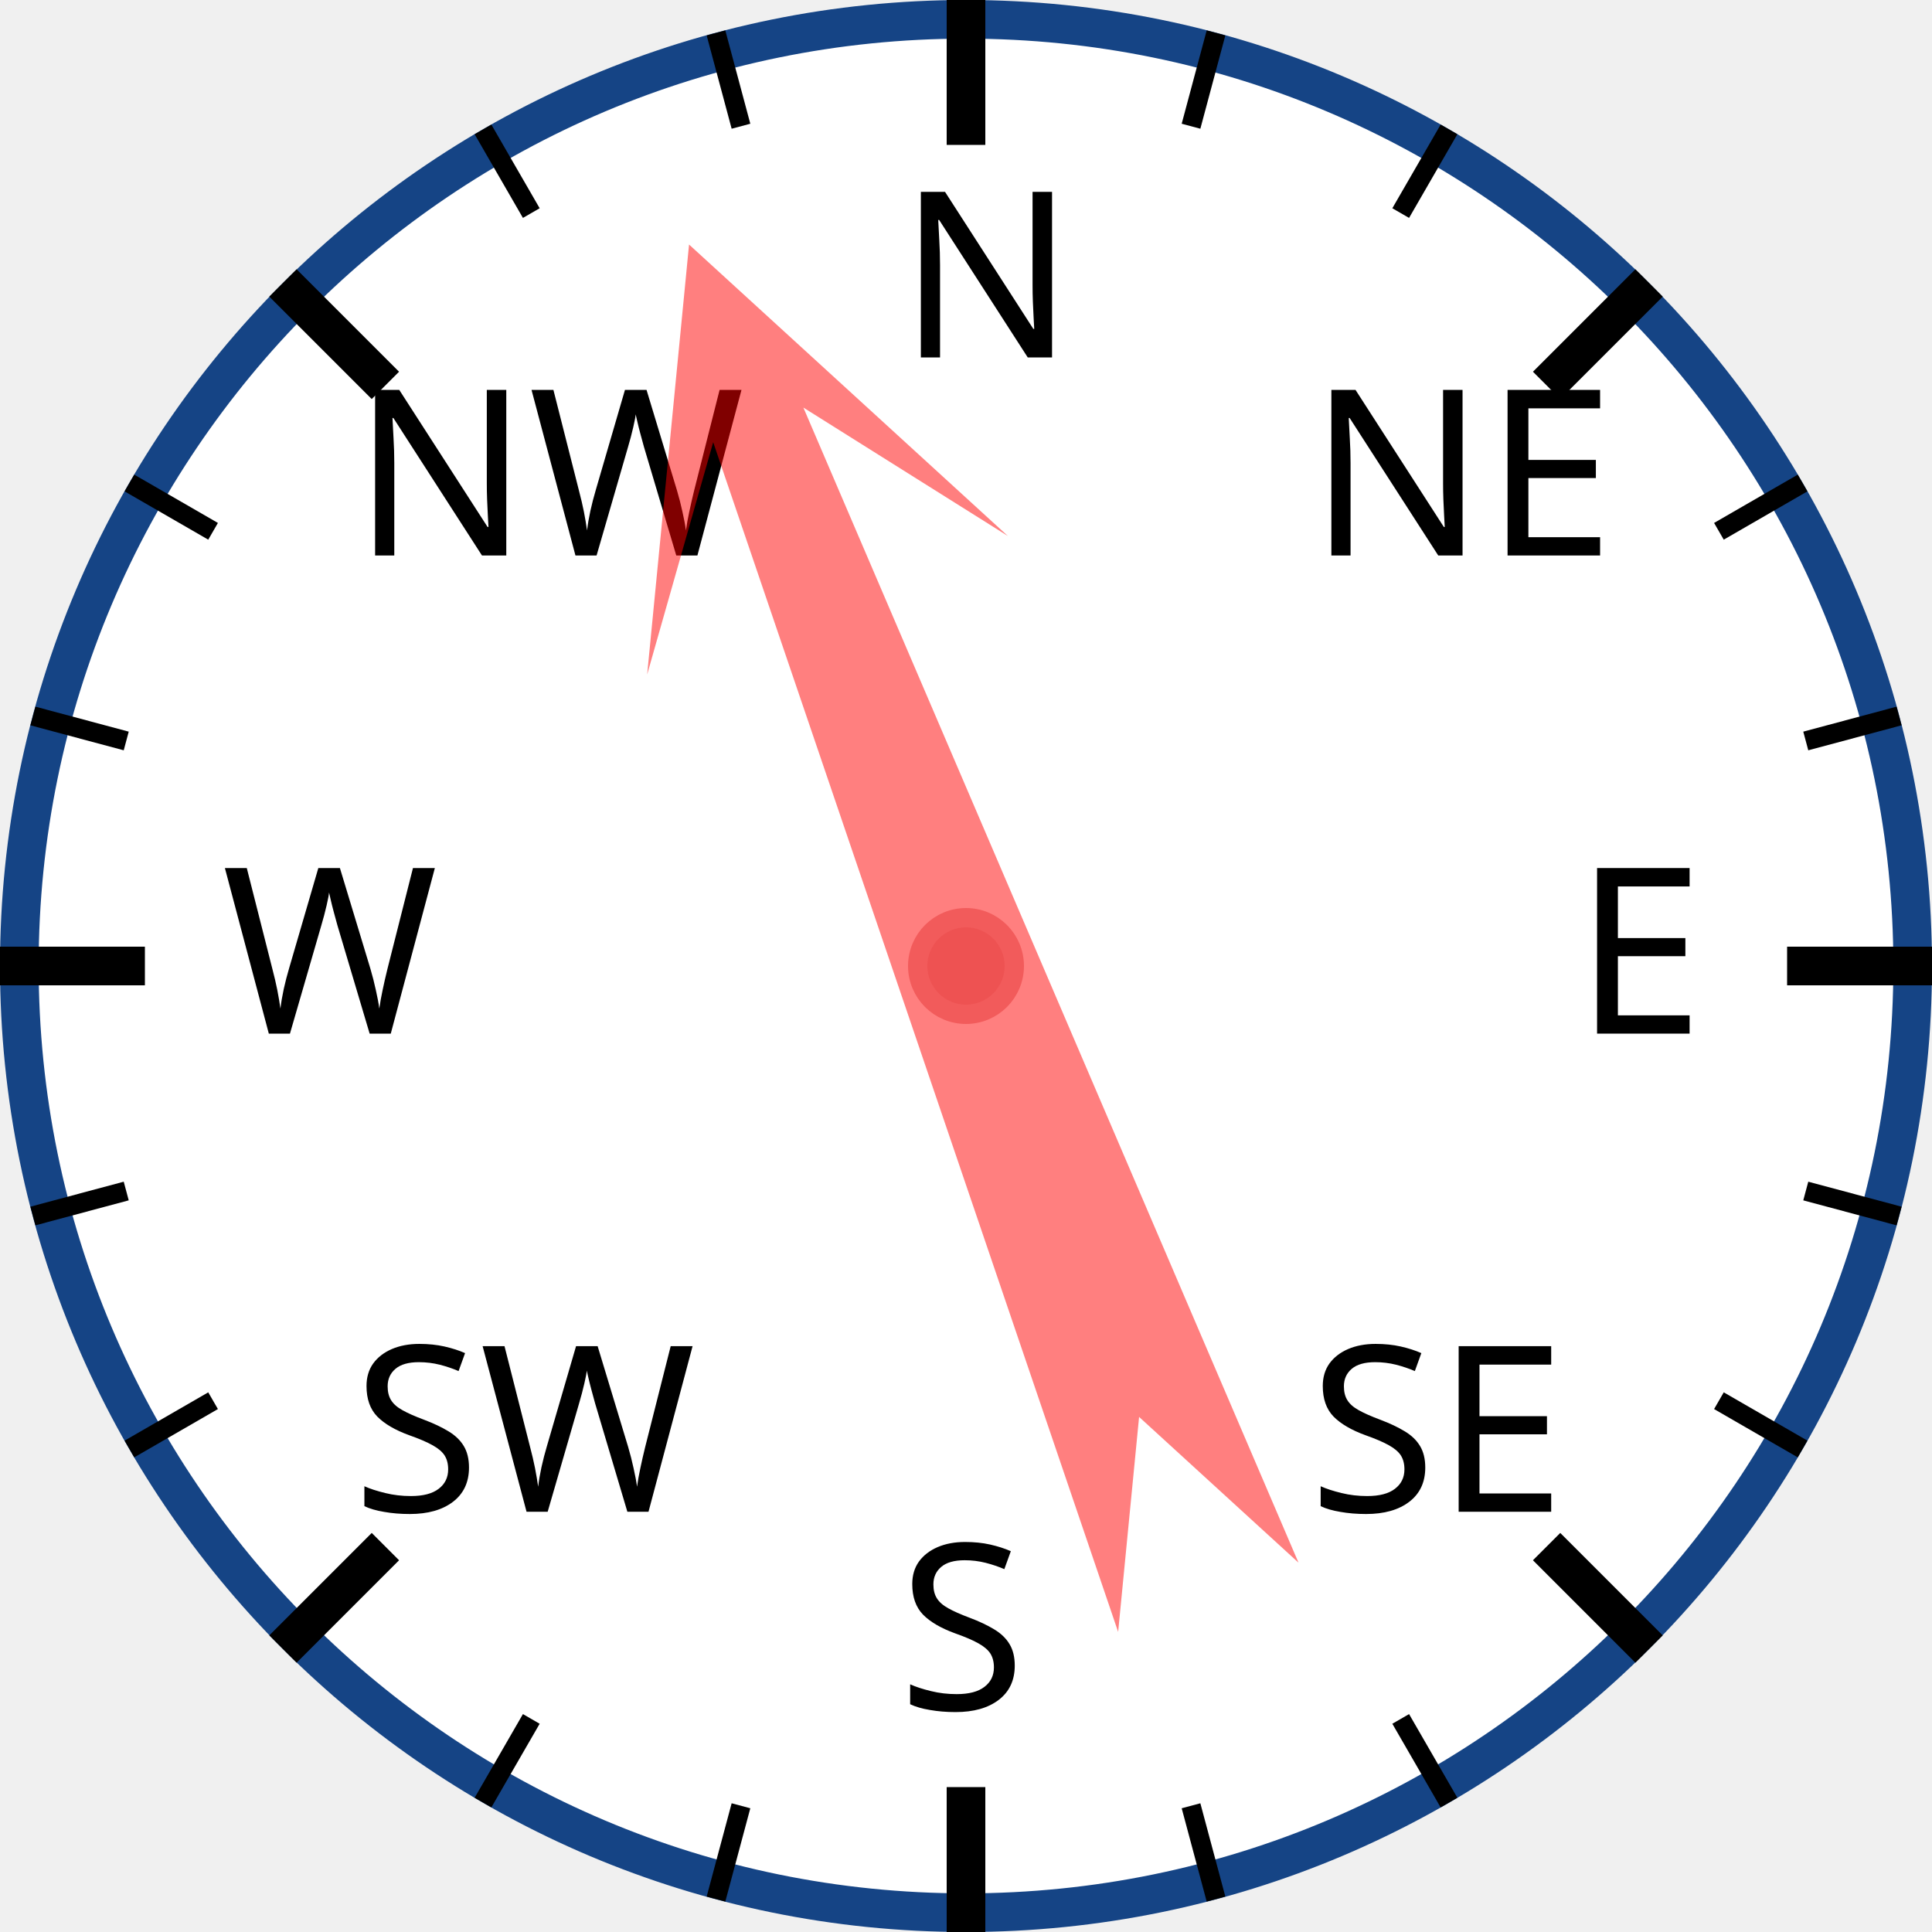
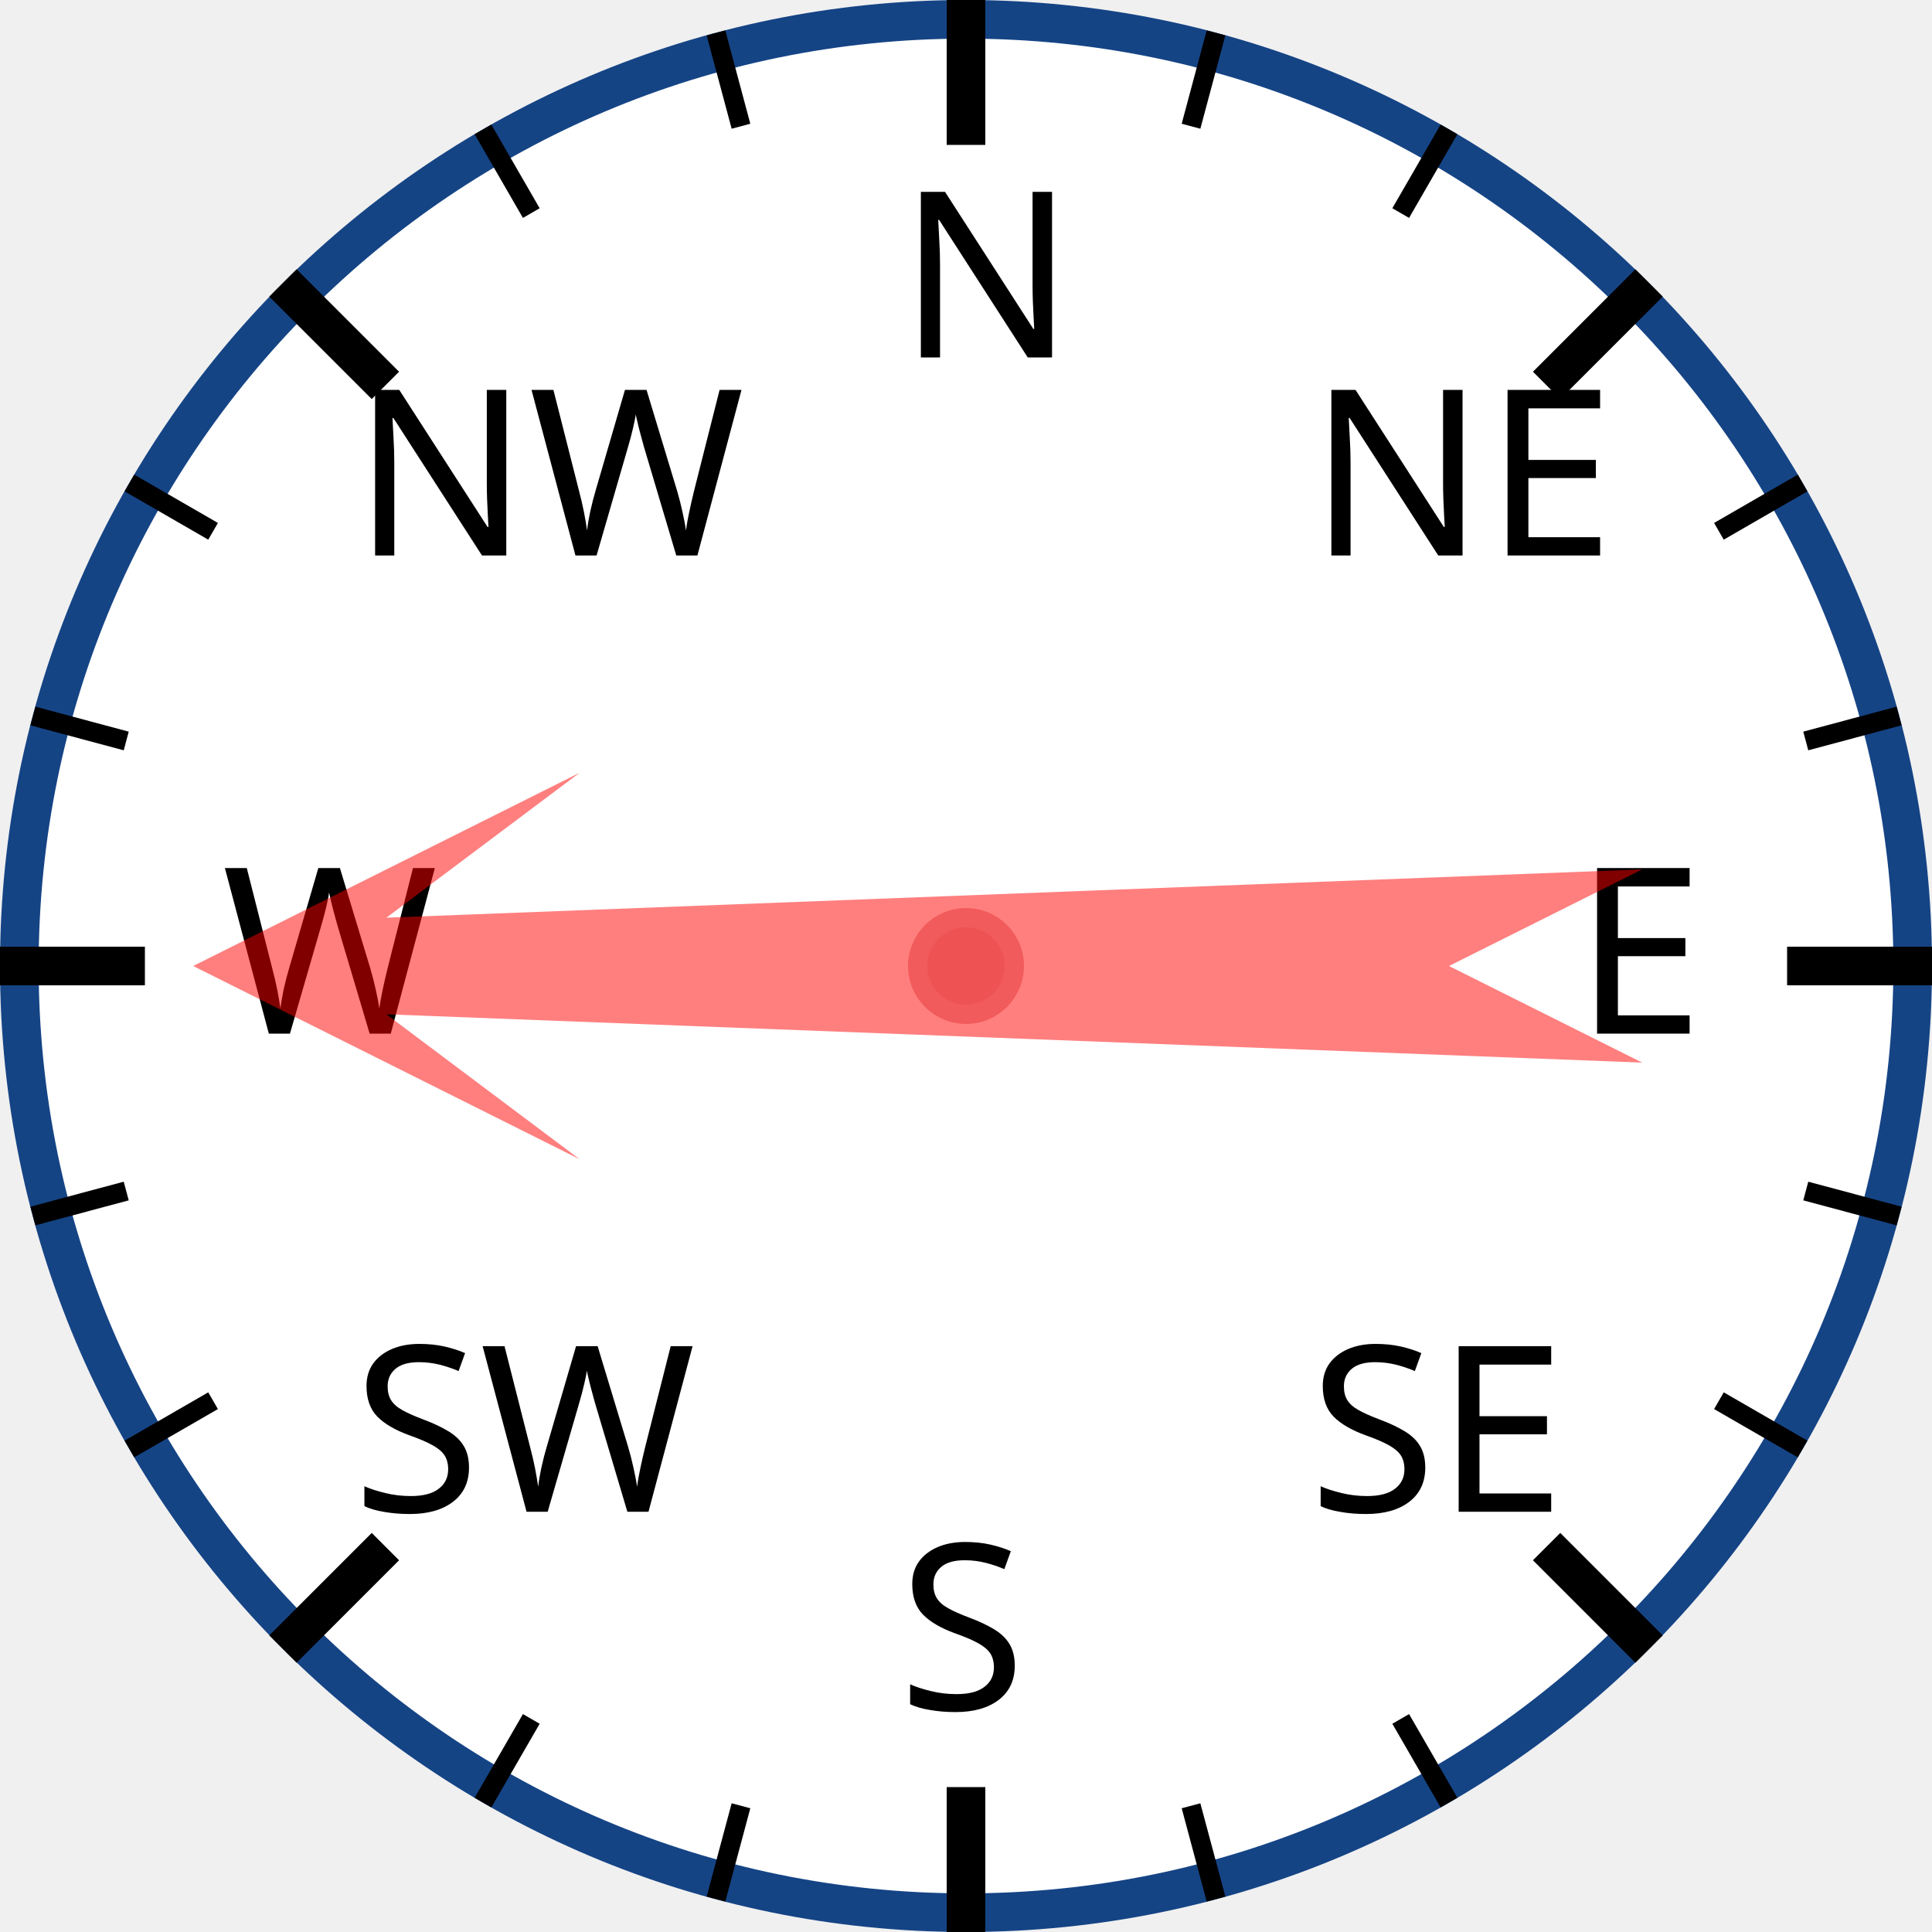
<svg xmlns="http://www.w3.org/2000/svg" width="120px" height="120px" viewBox="0 0 200 200">
  <circle cx="100" cy="100" r="98" style="fill: white; stroke: #154485; stroke-width: 4;" />
  <text x="93.0" y="37.0" style="font-family: sans-serif; font-size: 18pt;">N</text>
  <line x1="100.0" y1="0.0" x2="100.0" y2="15.0" style="stroke: black; stroke-width: 4;" />
  <line x1="74.118" y1="3.407" x2="76.706" y2="13.067" style="stroke: black; stroke-width: 2;" />
  <line x1="50" y1="13.397" x2="55" y2="22.058" style="stroke: black; stroke-width: 2;" />
  <text x="36.503" y="57.503" style="font-family: sans-serif; font-size: 18pt;">NW</text>
  <line x1="29.289" y1="29.289" x2="39.896" y2="39.896" style="stroke: black; stroke-width: 4;" />
  <line x1="13.397" y1="50" x2="22.058" y2="55" style="stroke: black; stroke-width: 2;" />
  <line x1="3.407" y1="74.118" x2="13.067" y2="76.706" style="stroke: black; stroke-width: 2;" />
  <text x="23.0" y="107.0" style="font-family: sans-serif; font-size: 18pt;">W</text>
  <line x1="0.0" y1="100.0" x2="15.0" y2="100.0" style="stroke: black; stroke-width: 4;" />
  <line x1="3.407" y1="125.882" x2="13.067" y2="123.294" style="stroke: black; stroke-width: 2;" />
  <line x1="13.397" y1="150" x2="22.058" y2="145" style="stroke: black; stroke-width: 2;" />
  <text x="36.503" y="156.497" style="font-family: sans-serif; font-size: 18pt;">SW</text>
  <line x1="29.289" y1="170.711" x2="39.896" y2="160.104" style="stroke: black; stroke-width: 4;" />
  <line x1="50" y1="186.603" x2="55" y2="177.942" style="stroke: black; stroke-width: 2;" />
  <line x1="74.118" y1="196.593" x2="76.706" y2="186.933" style="stroke: black; stroke-width: 2;" />
  <text x="93" y="177.0" style="font-family: sans-serif; font-size: 18pt;">S</text>
  <line x1="100" y1="200.0" x2="100" y2="185.0" style="stroke: black; stroke-width: 4;" />
  <line x1="125.882" y1="196.593" x2="123.294" y2="186.933" style="stroke: black; stroke-width: 2;" />
  <line x1="150.0" y1="186.603" x2="145.0" y2="177.942" style="stroke: black; stroke-width: 2;" />
  <text x="135.497" y="156.497" style="font-family: sans-serif; font-size: 18pt;">SE</text>
  <line x1="170.711" y1="170.711" x2="160.104" y2="160.104" style="stroke: black; stroke-width: 4;" />
  <line x1="186.603" y1="150" x2="177.942" y2="145" style="stroke: black; stroke-width: 2;" />
  <line x1="196.593" y1="125.882" x2="186.933" y2="123.294" style="stroke: black; stroke-width: 2;" />
  <text x="163.0" y="107" style="font-family: sans-serif; font-size: 18pt;">E</text>
  <line x1="200.0" y1="100" x2="185.0" y2="100" style="stroke: black; stroke-width: 4;" />
  <line x1="196.593" y1="74.118" x2="186.933" y2="76.706" style="stroke: black; stroke-width: 2;" />
  <line x1="186.603" y1="50" x2="177.942" y2="55" style="stroke: black; stroke-width: 2;" />
  <text x="135.497" y="57.503" style="font-family: sans-serif; font-size: 18pt;">NE</text>
  <line x1="170.711" y1="29.289" x2="160.104" y2="39.896" style="stroke: black; stroke-width: 4;" />
  <line x1="150" y1="13.397" x2="145" y2="22.058" style="stroke: black; stroke-width: 2;" />
  <line x1="125.882" y1="3.407" x2="123.294" y2="13.067" style="stroke: black; stroke-width: 2;" />
-   <polygon points="100 20 120 60 105 40 110 170 100 150 90 170 95 40 80 60" style="fill: red; fill-opacity: 0.5;" transform="rotate(339,100,100)" />
+   <polygon points="100 20 120 60 105 40 110 170 100 150 90 170 95 40 80 60" style="fill: red; fill-opacity: 0.5;" transform="rotate(270,100,100)" />
  <circle cx="100" cy="100" r="5" style="fill: #EE5252; stroke: #F25B5B; stroke-width: 2;" />
</svg>
